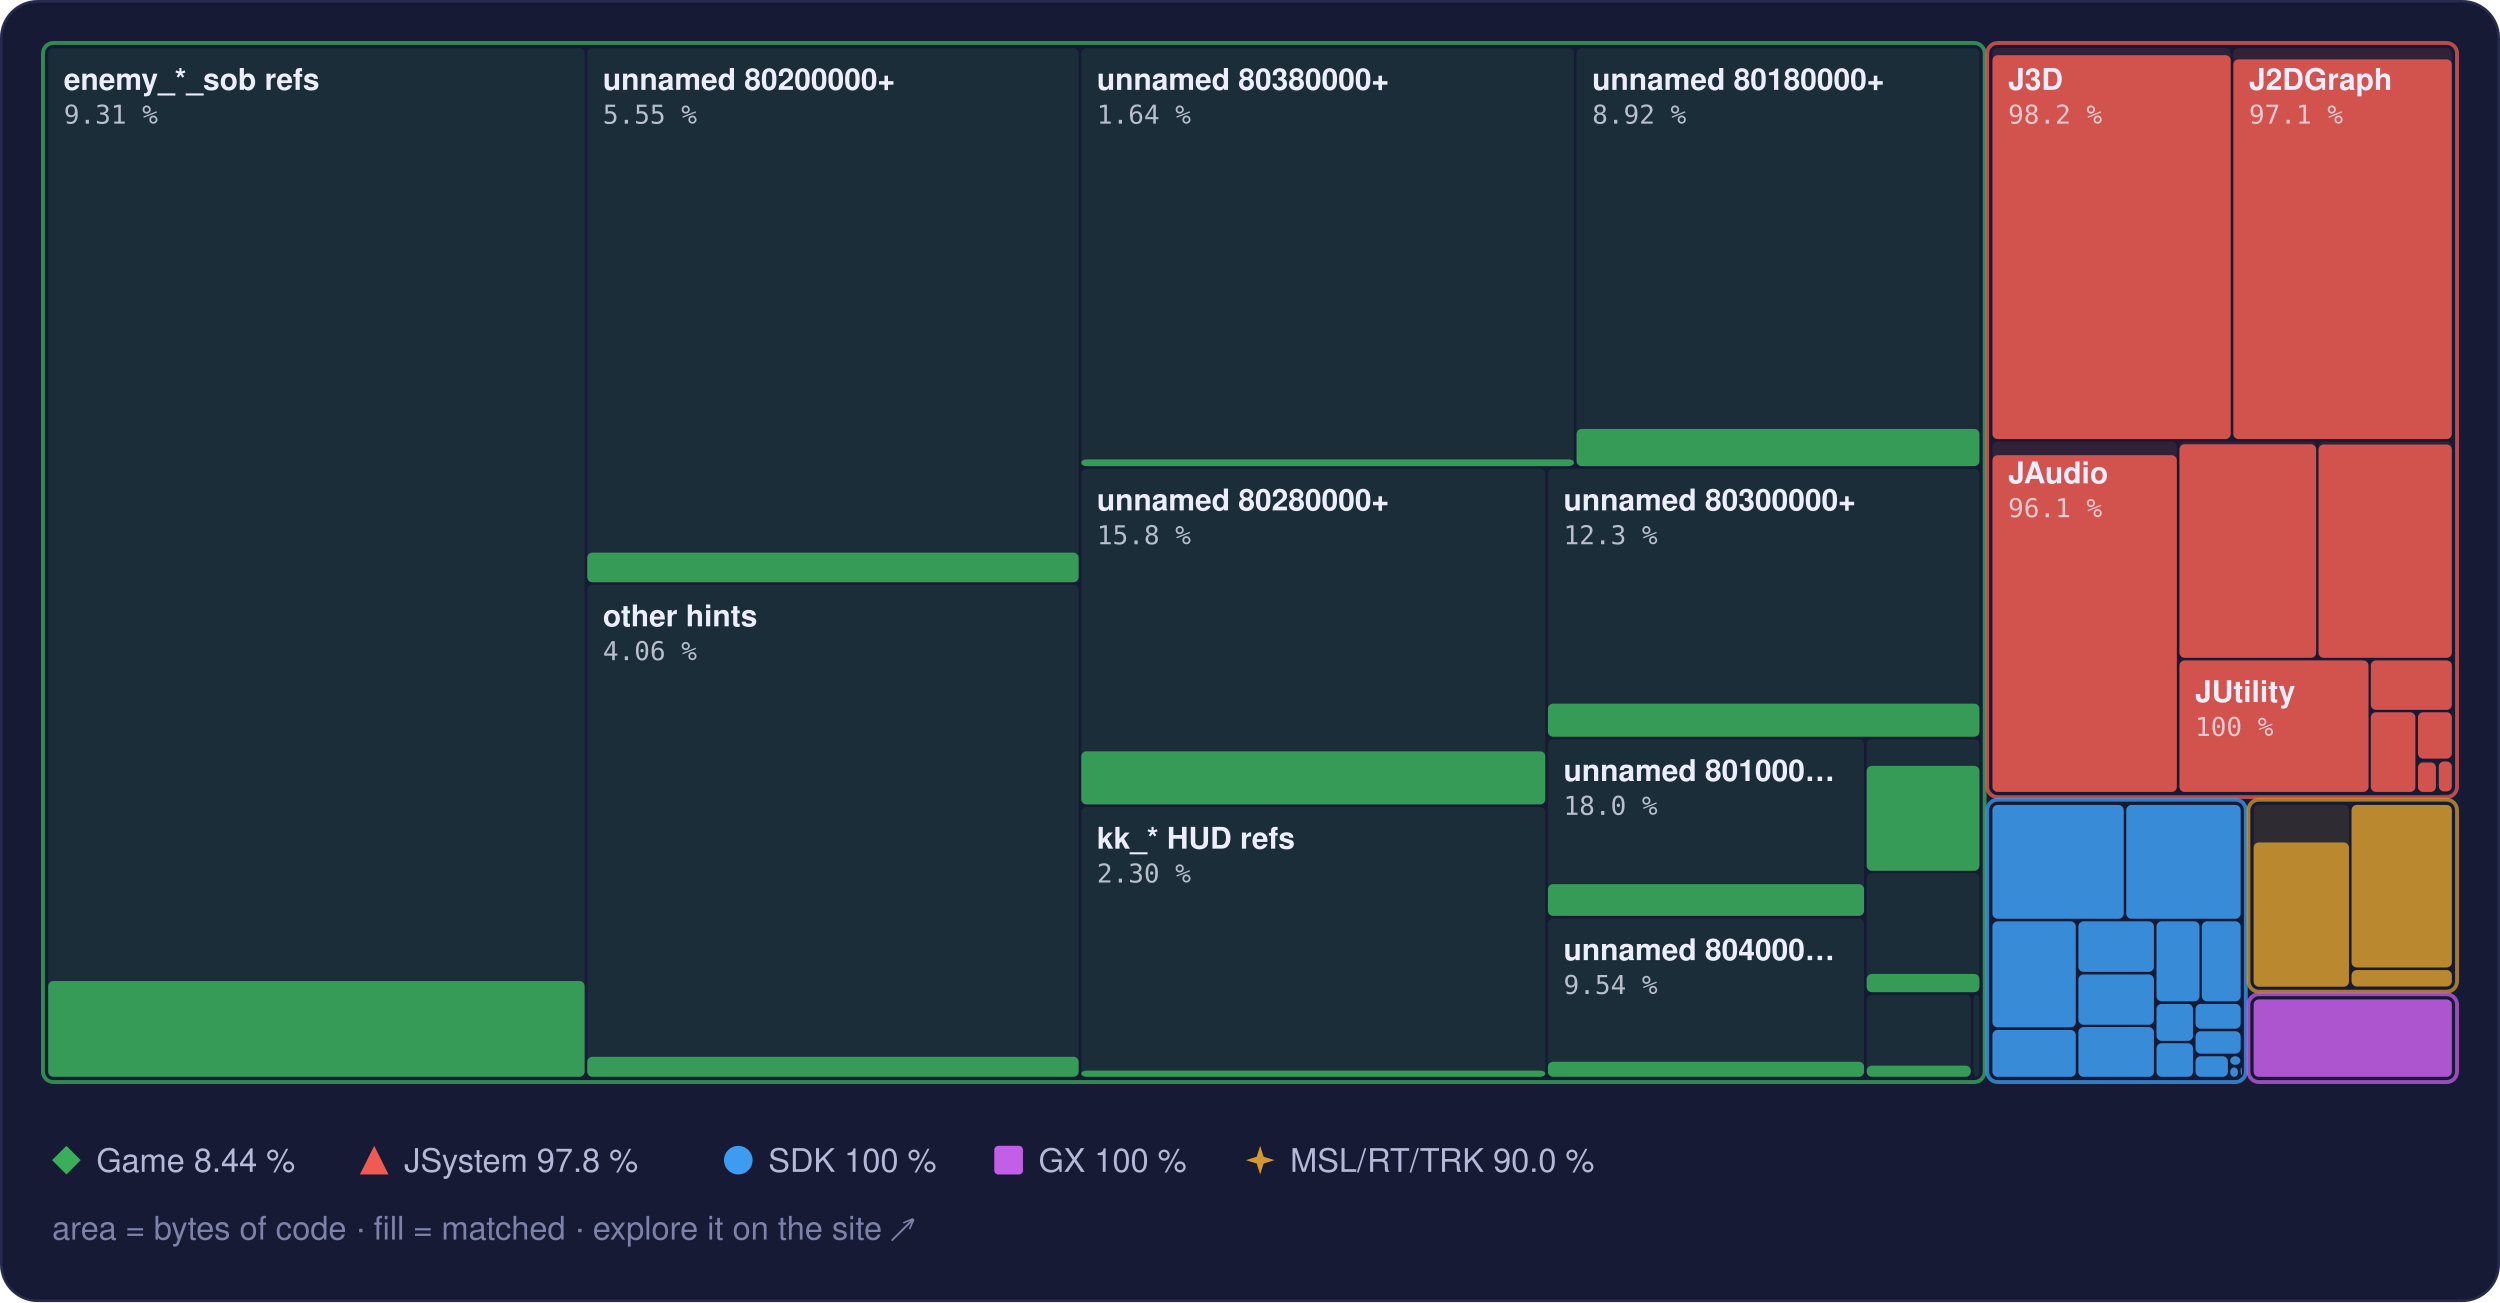
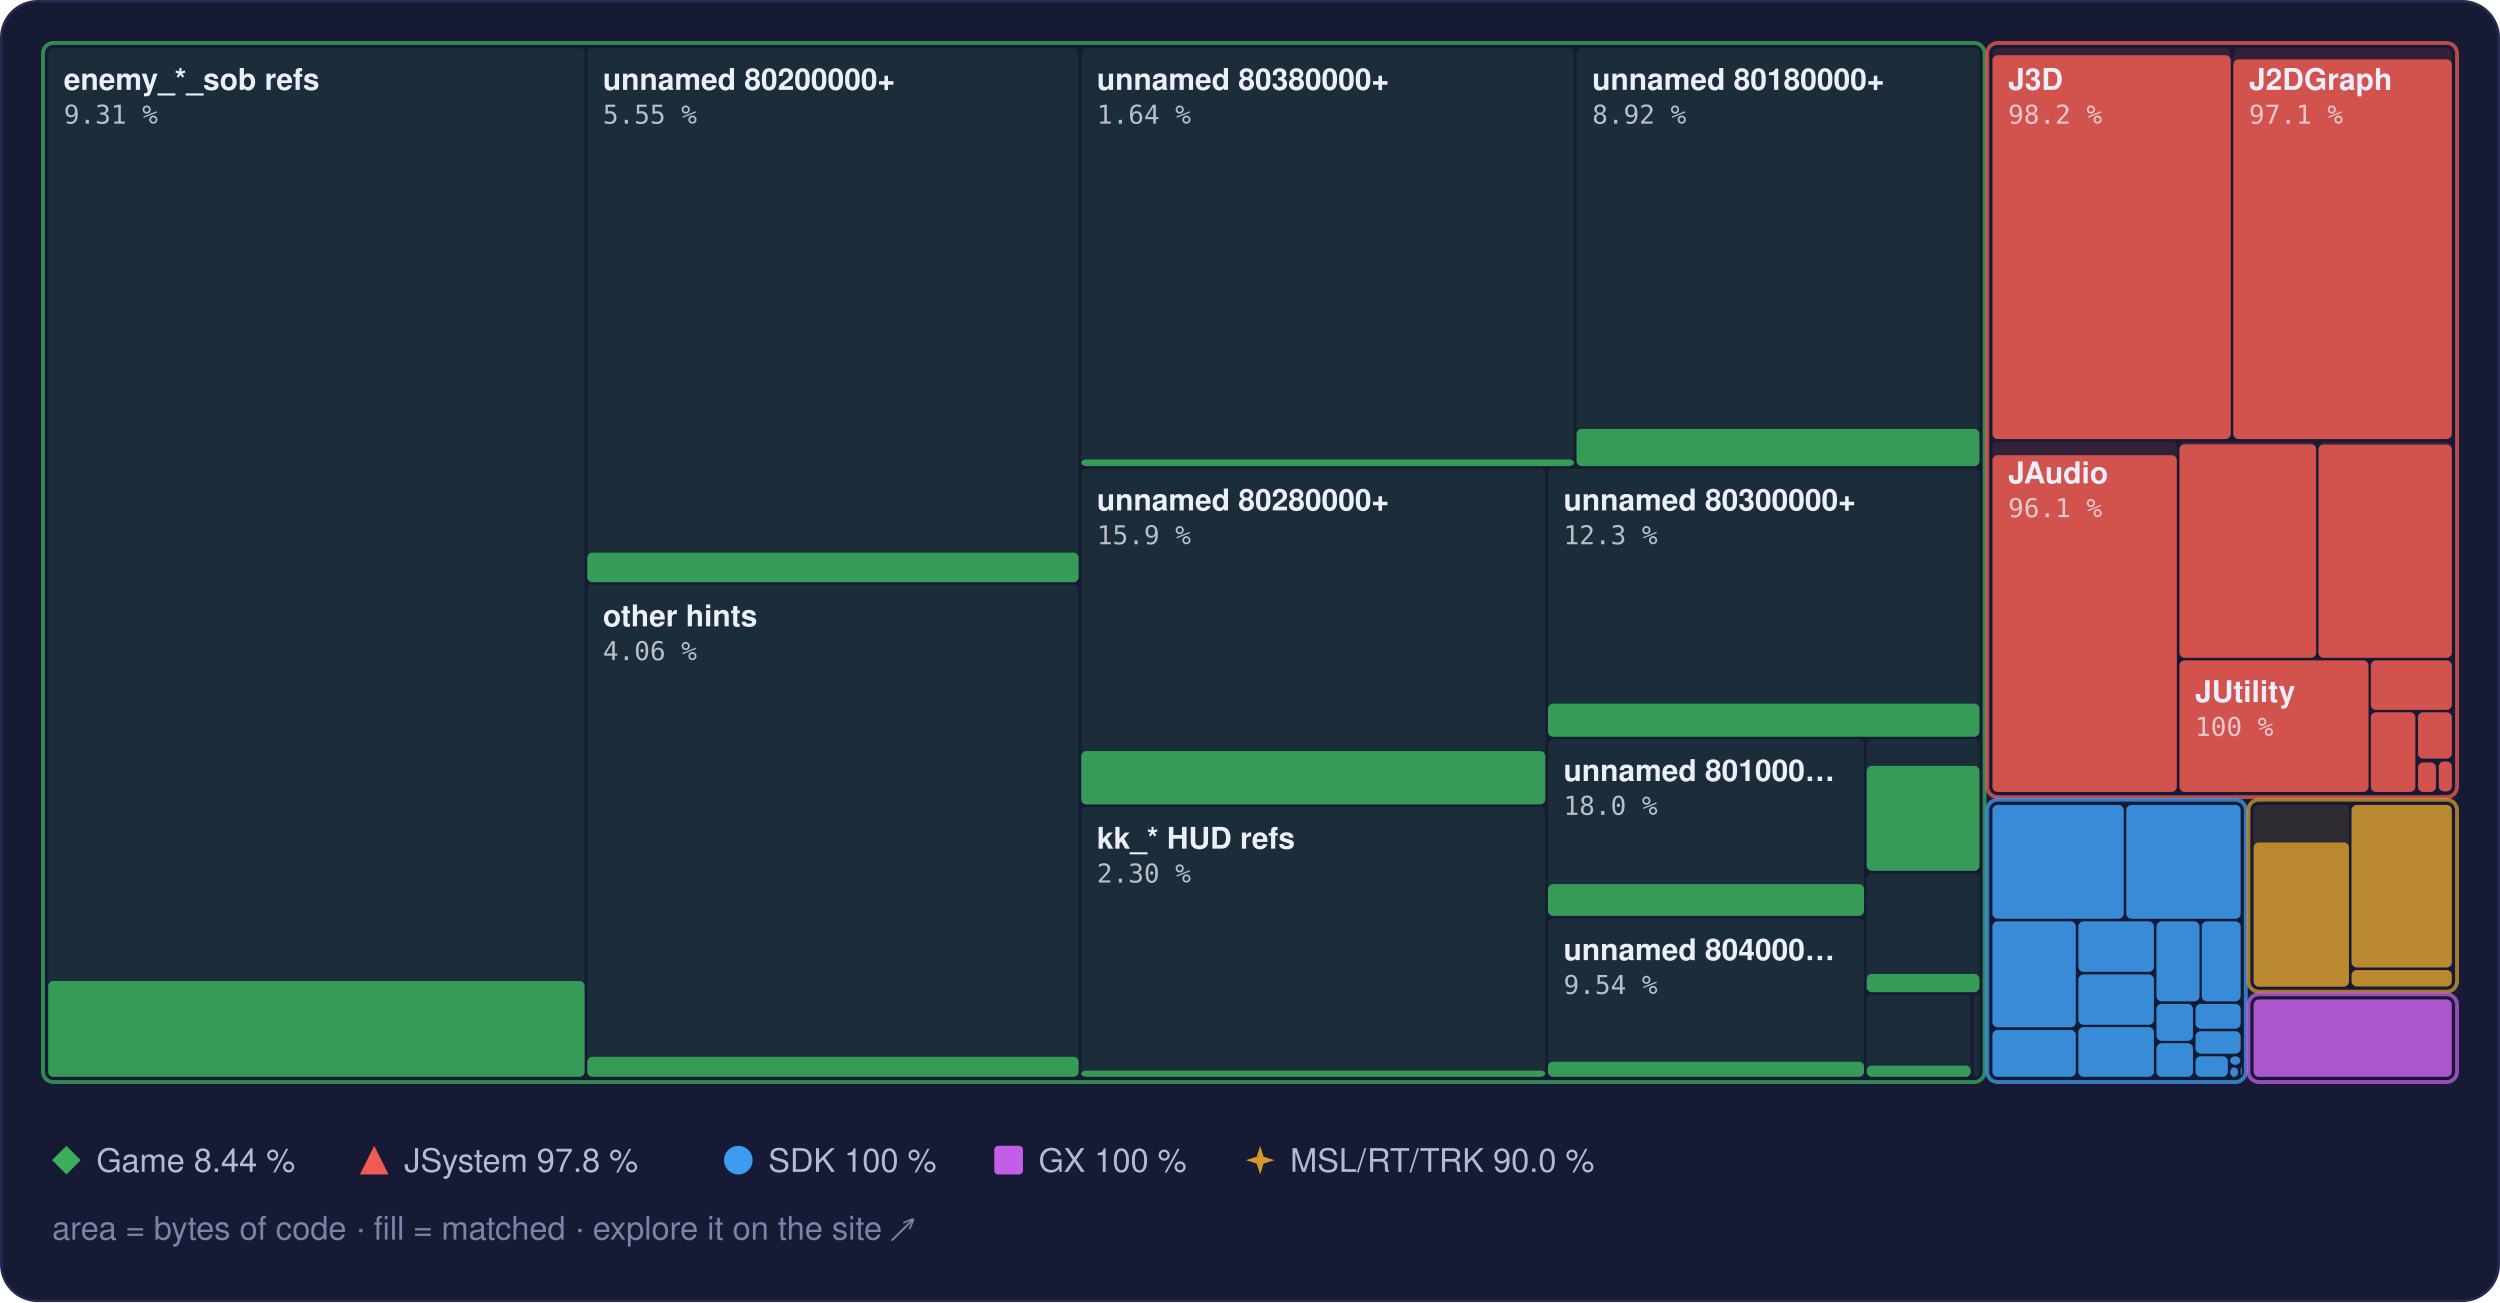
<svg xmlns="http://www.w3.org/2000/svg" width="960" height="500" viewBox="0 0 960 500" role="img" aria-label="Treemap of main.dol by library, area by bytes of code, filled to the matched share">
  <style>text { font-family: -apple-system, BlinkMacSystemFont, 'Segoe UI', Helvetica, Arial, sans-serif; } .mono { font-family: ui-monospace, SFMono-Regular, 'SF Mono', Menlo, Consolas, monospace; } .rise { transform-box: fill-box; transform-origin: 50% 100%; animation: rise 1.6s cubic-bezier(.2,.8,.2,1) .2s both; } @keyframes rise { from { transform: scaleY(0); } } @media (prefers-reduced-motion: reduce) { * { animation: none !important; } }</style>
  <rect x="0.5" y="0.5" width="959" height="499" rx="14" fill="#161a34" stroke="#262b4e" />
  <rect x="18.5" y="18.5" width="206.0" height="395.0" rx="2" fill="#3aae5c" fill-opacity="0.13" />
  <rect class="rise" x="18.5" y="376.7" width="206.0" height="36.8" rx="2" fill="#3aae5c" fill-opacity="0.85" />
  <rect x="225.5" y="18.5" width="188.7" height="205.0" rx="2" fill="#3aae5c" fill-opacity="0.13" />
  <rect class="rise" x="225.5" y="212.2" width="188.7" height="11.4" rx="2" fill="#3aae5c" fill-opacity="0.85" />
  <rect x="225.5" y="224.5" width="188.7" height="189.0" rx="2" fill="#3aae5c" fill-opacity="0.13" />
  <rect class="rise" x="225.5" y="405.8" width="188.7" height="7.7" rx="2" fill="#3aae5c" fill-opacity="0.85" />
  <rect x="415.2" y="18.5" width="189.2" height="160.5" rx="2" fill="#3aae5c" fill-opacity="0.13" />
  <rect class="rise" x="415.2" y="176.4" width="189.2" height="2.6" rx="2" fill="#3aae5c" fill-opacity="0.85" />
  <rect x="605.4" y="18.5" width="154.7" height="160.5" rx="2" fill="#3aae5c" fill-opacity="0.13" />
  <rect class="rise" x="605.4" y="164.7" width="154.7" height="14.3" rx="2" fill="#3aae5c" fill-opacity="0.85" />
  <rect x="415.2" y="180.0" width="178.2" height="128.9" rx="2" fill="#3aae5c" fill-opacity="0.13" />
-   <rect class="rise" x="415.2" y="288.5" width="178.2" height="20.4" rx="2" fill="#3aae5c" fill-opacity="0.85" />
+   <rect class="rise" x="415.2" y="288.4" width="178.2" height="20.5" rx="2" fill="#3aae5c" fill-opacity="0.85" />
  <rect x="415.2" y="309.9" width="178.2" height="103.6" rx="2" fill="#3aae5c" fill-opacity="0.13" />
  <rect class="rise" x="415.2" y="411.1" width="178.2" height="2.4" rx="2" fill="#3aae5c" fill-opacity="0.85" />
  <rect x="594.4" y="180.0" width="165.7" height="102.9" rx="2" fill="#3aae5c" fill-opacity="0.13" />
  <rect class="rise" x="594.4" y="270.2" width="165.7" height="12.7" rx="2" fill="#3aae5c" fill-opacity="0.85" />
  <rect x="594.4" y="283.9" width="121.4" height="67.8" rx="2" fill="#3aae5c" fill-opacity="0.13" />
  <rect class="rise" x="594.4" y="339.5" width="121.4" height="12.2" rx="2" fill="#3aae5c" fill-opacity="0.85" />
  <rect x="594.4" y="352.7" width="121.4" height="60.8" rx="2" fill="#3aae5c" fill-opacity="0.13" />
  <rect class="rise" x="594.4" y="407.7" width="121.4" height="5.8" rx="2" fill="#3aae5c" fill-opacity="0.85" />
  <rect x="716.8" y="283.9" width="43.3" height="50.4" rx="2" fill="#3aae5c" fill-opacity="0.13" />
  <rect class="rise" x="716.8" y="294.1" width="43.3" height="40.3" rx="2" fill="#3aae5c" fill-opacity="0.85" />
  <rect x="716.8" y="335.3" width="43.3" height="45.6" rx="2" fill="#3aae5c" fill-opacity="0.13" />
  <rect class="rise" x="716.8" y="374.0" width="43.3" height="7.0" rx="2" fill="#3aae5c" fill-opacity="0.85" />
  <rect x="716.8" y="382.0" width="40.0" height="31.5" rx="2" fill="#3aae5c" fill-opacity="0.13" />
  <rect class="rise" x="716.8" y="409.2" width="40.0" height="4.3" rx="2" fill="#3aae5c" fill-opacity="0.85" />
  <rect x="757.8" y="382.0" width="2.3" height="31.5" rx="2" fill="#3aae5c" fill-opacity="0.13" />
  <rect x="16.5" y="16.5" width="745.6" height="399.0" rx="4" fill="none" stroke="#3aae5c" stroke-opacity="0.75" stroke-width="1.5" />
  <rect x="765.1" y="18.5" width="91.5" height="150.1" rx="2" fill="#ef5b52" fill-opacity="0.13" />
  <rect class="rise" x="765.1" y="21.2" width="91.5" height="147.4" rx="2" fill="#ef5b52" fill-opacity="0.85" />
  <rect x="857.6" y="18.5" width="83.9" height="150.1" rx="2" fill="#ef5b52" fill-opacity="0.13" />
  <rect class="rise" x="857.6" y="22.8" width="83.9" height="145.8" rx="2" fill="#ef5b52" fill-opacity="0.85" />
  <rect x="765.1" y="169.6" width="70.8" height="134.5" rx="2" fill="#ef5b52" fill-opacity="0.13" />
  <rect class="rise" x="765.1" y="174.8" width="70.8" height="129.3" rx="2" fill="#ef5b52" fill-opacity="0.85" />
  <rect x="836.9" y="169.6" width="52.5" height="83.0" rx="2" fill="#ef5b52" fill-opacity="0.13" />
  <rect class="rise" x="836.9" y="170.6" width="52.5" height="82.0" rx="2" fill="#ef5b52" fill-opacity="0.85" />
  <rect x="890.3" y="169.6" width="51.2" height="83.0" rx="2" fill="#ef5b52" fill-opacity="0.13" />
  <rect class="rise" x="890.3" y="170.7" width="51.2" height="81.9" rx="2" fill="#ef5b52" fill-opacity="0.85" />
  <rect x="836.9" y="253.6" width="72.6" height="50.5" rx="2" fill="#ef5b52" fill-opacity="0.13" />
  <rect class="rise" x="836.9" y="253.6" width="72.6" height="50.5" rx="2" fill="#ef5b52" fill-opacity="0.85" />
  <rect x="910.4" y="253.6" width="31.1" height="19.0" rx="2" fill="#ef5b52" fill-opacity="0.13" />
  <rect class="rise" x="910.4" y="253.6" width="31.1" height="19.0" rx="2" fill="#ef5b52" fill-opacity="0.85" />
  <rect x="910.4" y="273.5" width="17.1" height="30.6" rx="2" fill="#ef5b52" fill-opacity="0.13" />
  <rect class="rise" x="910.4" y="273.5" width="17.1" height="30.6" rx="2" fill="#ef5b52" fill-opacity="0.85" />
  <rect x="928.5" y="273.5" width="13.0" height="17.8" rx="2" fill="#ef5b52" fill-opacity="0.13" />
  <rect class="rise" x="928.5" y="273.5" width="13.0" height="17.8" rx="2" fill="#ef5b52" fill-opacity="0.85" />
  <rect x="928.5" y="292.4" width="6.9" height="11.7" rx="2" fill="#ef5b52" fill-opacity="0.13" />
  <rect class="rise" x="928.5" y="292.8" width="6.9" height="11.3" rx="2" fill="#ef5b52" fill-opacity="0.85" />
  <rect x="936.5" y="292.4" width="5.0" height="11.5" rx="2" fill="#ef5b52" fill-opacity="0.13" />
  <rect class="rise" x="936.5" y="292.4" width="5.0" height="11.5" rx="2" fill="#ef5b52" fill-opacity="0.85" />
  <rect x="936.5" y="304.9" width="5.0" height="0.5" rx="2" fill="#ef5b52" fill-opacity="0.13" />
  <rect x="763.1" y="16.5" width="180.4" height="289.6" rx="4" fill="none" stroke="#ef5b52" stroke-opacity="0.75" stroke-width="1.5" />
  <rect x="765.1" y="309.1" width="50.4" height="43.7" rx="2" fill="#3d9cf0" fill-opacity="0.13" />
  <rect class="rise" x="765.1" y="309.1" width="50.4" height="43.7" rx="2" fill="#3d9cf0" fill-opacity="0.85" />
  <rect x="816.5" y="309.1" width="43.9" height="43.7" rx="2" fill="#3d9cf0" fill-opacity="0.13" />
  <rect class="rise" x="816.5" y="309.1" width="43.9" height="43.7" rx="2" fill="#3d9cf0" fill-opacity="0.85" />
  <rect x="765.1" y="353.8" width="32.0" height="40.7" rx="2" fill="#3d9cf0" fill-opacity="0.13" />
  <rect class="rise" x="765.1" y="353.8" width="32.0" height="40.7" rx="2" fill="#3d9cf0" fill-opacity="0.85" />
  <rect x="765.1" y="395.5" width="32.0" height="18.0" rx="2" fill="#3d9cf0" fill-opacity="0.13" />
  <rect class="rise" x="765.1" y="395.5" width="32.0" height="18.0" rx="2" fill="#3d9cf0" fill-opacity="0.85" />
  <rect x="798.1" y="353.8" width="29.0" height="19.4" rx="2" fill="#3d9cf0" fill-opacity="0.13" />
  <rect class="rise" x="798.1" y="353.8" width="29.0" height="19.4" rx="2" fill="#3d9cf0" fill-opacity="0.85" />
  <rect x="798.1" y="374.2" width="29.0" height="19.3" rx="2" fill="#3d9cf0" fill-opacity="0.13" />
  <rect class="rise" x="798.1" y="374.2" width="29.0" height="19.3" rx="2" fill="#3d9cf0" fill-opacity="0.85" />
  <rect x="798.1" y="394.4" width="29.0" height="19.1" rx="2" fill="#3d9cf0" fill-opacity="0.13" />
  <rect class="rise" x="798.1" y="394.4" width="29.0" height="19.1" rx="2" fill="#3d9cf0" fill-opacity="0.85" />
  <rect x="828.1" y="353.8" width="16.5" height="30.7" rx="2" fill="#3d9cf0" fill-opacity="0.13" />
  <rect class="rise" x="828.1" y="353.8" width="16.5" height="30.7" rx="2" fill="#3d9cf0" fill-opacity="0.85" />
  <rect x="845.5" y="353.8" width="14.9" height="30.7" rx="2" fill="#3d9cf0" fill-opacity="0.13" />
  <rect class="rise" x="845.5" y="353.8" width="14.9" height="30.7" rx="2" fill="#3d9cf0" fill-opacity="0.85" />
  <rect x="828.1" y="385.5" width="14.0" height="14.2" rx="2" fill="#3d9cf0" fill-opacity="0.13" />
  <rect class="rise" x="828.1" y="385.5" width="14.0" height="14.2" rx="2" fill="#3d9cf0" fill-opacity="0.85" />
  <rect x="828.1" y="400.6" width="14.0" height="12.9" rx="2" fill="#3d9cf0" fill-opacity="0.13" />
  <rect class="rise" x="828.1" y="400.6" width="14.0" height="12.9" rx="2" fill="#3d9cf0" fill-opacity="0.85" />
  <rect x="843.1" y="385.5" width="17.3" height="9.5" rx="2" fill="#3d9cf0" fill-opacity="0.13" />
  <rect class="rise" x="843.1" y="385.5" width="17.3" height="9.5" rx="2" fill="#3d9cf0" fill-opacity="0.85" />
  <rect x="843.1" y="396.0" width="17.3" height="8.6" rx="2" fill="#3d9cf0" fill-opacity="0.13" />
  <rect class="rise" x="843.1" y="396.0" width="17.3" height="8.6" rx="2" fill="#3d9cf0" fill-opacity="0.85" />
  <rect x="843.1" y="405.6" width="12.4" height="7.9" rx="2" fill="#3d9cf0" fill-opacity="0.13" />
  <rect class="rise" x="843.1" y="405.6" width="12.4" height="7.9" rx="2" fill="#3d9cf0" fill-opacity="0.85" />
  <rect x="856.4" y="405.6" width="3.9" height="3.3" rx="2" fill="#3d9cf0" fill-opacity="0.13" />
  <rect class="rise" x="856.4" y="405.6" width="3.9" height="3.3" rx="2" fill="#3d9cf0" fill-opacity="0.85" />
  <rect x="856.4" y="409.9" width="3.0" height="3.6" rx="2" fill="#3d9cf0" fill-opacity="0.13" />
  <rect class="rise" x="856.4" y="409.9" width="3.0" height="3.6" rx="2" fill="#3d9cf0" fill-opacity="0.85" />
  <rect x="860.4" y="409.9" width="0.5" height="2.9" rx="2" fill="#3d9cf0" fill-opacity="0.13" />
  <rect class="rise" x="860.4" y="409.9" width="0.5" height="2.9" rx="2" fill="#3d9cf0" fill-opacity="0.85" />
  <rect x="860.4" y="413.8" width="0.5" height="0.5" rx="2" fill="#3d9cf0" fill-opacity="0.13" />
  <rect class="rise" x="860.4" y="413.8" width="0.5" height="0.5" rx="2" fill="#3d9cf0" fill-opacity="0.85" />
  <rect x="763.1" y="307.1" width="99.3" height="108.4" rx="4" fill="none" stroke="#3d9cf0" stroke-opacity="0.75" stroke-width="1.5" />
  <rect x="865.4" y="309.1" width="36.6" height="69.7" rx="2" fill="#d29a2e" fill-opacity="0.13" />
  <rect class="rise" x="865.4" y="323.5" width="36.6" height="55.4" rx="2" fill="#d29a2e" fill-opacity="0.85" />
  <rect x="903.0" y="309.1" width="38.5" height="62.4" rx="2" fill="#d29a2e" fill-opacity="0.13" />
  <rect class="rise" x="903.0" y="309.1" width="38.5" height="62.4" rx="2" fill="#d29a2e" fill-opacity="0.85" />
  <rect x="903.0" y="372.5" width="38.5" height="6.3" rx="2" fill="#d29a2e" fill-opacity="0.13" />
  <rect class="rise" x="903.0" y="372.5" width="38.5" height="6.3" rx="2" fill="#d29a2e" fill-opacity="0.85" />
  <rect x="863.4" y="307.1" width="80.1" height="73.7" rx="4" fill="none" stroke="#d29a2e" stroke-opacity="0.75" stroke-width="1.5" />
  <rect x="865.4" y="383.8" width="76.1" height="29.7" rx="2" fill="#c35ee6" fill-opacity="0.13" />
  <rect class="rise" x="865.4" y="383.8" width="76.1" height="29.7" rx="2" fill="#c35ee6" fill-opacity="0.85" />
  <rect x="863.4" y="381.8" width="80.1" height="33.7" rx="4" fill="none" stroke="#c35ee6" stroke-opacity="0.75" stroke-width="1.5" />
  <text x="24.5" y="34.5" font-size="11.5" font-weight="600" fill="#eceefb">enemy_*_sob refs</text>
  <text x="24.5" y="47.5" class="mono" font-size="10" fill="#eceefb" fill-opacity="0.75">9.31 %</text>
  <text x="231.5" y="34.5" font-size="11.5" font-weight="600" fill="#eceefb">unnamed 80200000+</text>
  <text x="231.5" y="47.5" class="mono" font-size="10" fill="#eceefb" fill-opacity="0.75">5.55 %</text>
  <text x="231.5" y="240.5" font-size="11.5" font-weight="600" fill="#eceefb">other hints</text>
  <text x="231.5" y="253.5" class="mono" font-size="10" fill="#eceefb" fill-opacity="0.75">4.06 %</text>
  <text x="421.2" y="34.5" font-size="11.5" font-weight="600" fill="#eceefb">unnamed 80380000+</text>
  <text x="421.2" y="47.5" class="mono" font-size="10" fill="#eceefb" fill-opacity="0.75">1.64 %</text>
  <text x="611.4" y="34.5" font-size="11.5" font-weight="600" fill="#eceefb">unnamed 80180000+</text>
  <text x="611.4" y="47.5" class="mono" font-size="10" fill="#eceefb" fill-opacity="0.75">8.92 %</text>
  <text x="421.2" y="196.0" font-size="11.5" font-weight="600" fill="#eceefb">unnamed 80280000+</text>
-   <text x="421.2" y="209.0" class="mono" font-size="10" fill="#eceefb" fill-opacity="0.75">15.8 %</text>
+   <text x="421.2" y="209.0" class="mono" font-size="10" fill="#eceefb" fill-opacity="0.75">15.9 %</text>
  <text x="421.2" y="325.9" font-size="11.5" font-weight="600" fill="#eceefb">kk_* HUD refs</text>
  <text x="421.2" y="338.9" class="mono" font-size="10" fill="#eceefb" fill-opacity="0.75">2.30 %</text>
  <text x="600.4" y="196.0" font-size="11.5" font-weight="600" fill="#eceefb">unnamed 80300000+</text>
  <text x="600.4" y="209.0" class="mono" font-size="10" fill="#eceefb" fill-opacity="0.75">12.3 %</text>
  <text x="600.4" y="299.9" font-size="11.5" font-weight="600" fill="#eceefb">unnamed 801000…</text>
  <text x="600.4" y="312.9" class="mono" font-size="10" fill="#eceefb" fill-opacity="0.75">18.0 %</text>
  <text x="600.4" y="368.7" font-size="11.5" font-weight="600" fill="#eceefb">unnamed 804000…</text>
  <text x="600.4" y="381.7" class="mono" font-size="10" fill="#eceefb" fill-opacity="0.75">9.54 %</text>
  <text x="771.1" y="34.5" font-size="11.5" font-weight="600" fill="#eceefb">J3D</text>
  <text x="771.1" y="47.5" class="mono" font-size="10" fill="#eceefb" fill-opacity="0.75">98.2 %</text>
  <text x="863.6" y="34.5" font-size="11.5" font-weight="600" fill="#eceefb">J2DGraph</text>
  <text x="863.6" y="47.5" class="mono" font-size="10" fill="#eceefb" fill-opacity="0.75">97.1 %</text>
  <text x="771.1" y="185.6" font-size="11.5" font-weight="600" fill="#eceefb">JAudio</text>
  <text x="771.1" y="198.6" class="mono" font-size="10" fill="#eceefb" fill-opacity="0.75">96.1 %</text>
  <text x="842.9" y="269.6" font-size="11.5" font-weight="600" fill="#eceefb">JUtility</text>
  <text x="842.9" y="282.6" class="mono" font-size="10" fill="#eceefb" fill-opacity="0.75">100 %</text>
  <g fill="#3aae5c">
    <path d="M25.5 440L31 445.5L25.5 451L20 445.5Z" />
  </g>
  <text x="37" y="450" font-size="12.5" fill="#b4b9d8">Game 8.44 %</text>
  <g fill="#ef5b52">
    <path d="M143.7 440L149.2 451L138.2 451Z" />
  </g>
  <text x="155.2" y="450" font-size="12.5" fill="#b4b9d8">JSystem 97.8 %</text>
  <g fill="#3d9cf0">
    <circle cx="283.5" cy="445.5" r="5.5" />
  </g>
  <text x="295.0" y="450" font-size="12.5" fill="#b4b9d8">SDK 100 %</text>
  <g fill="#c35ee6">
    <rect x="381.8" y="440" width="11" height="11" rx="1.5" />
  </g>
  <text x="398.8" y="450" font-size="12.5" fill="#b4b9d8">GX 100 %</text>
  <g fill="#d29a2e">
    <path d="M483.9 440L485.22 444.18L489.4 445.5L485.22 446.82L483.9 451L482.58 446.82L478.4 445.5L482.58 444.18Z" />
  </g>
  <text x="495.4" y="450" font-size="12.5" fill="#b4b9d8">MSL/RT/TRK 90.0 %</text>
  <text x="20" y="476" font-size="12.5" fill="#7c82a8">area = bytes of code · fill = matched · explore it on the site ↗</text>
</svg>
